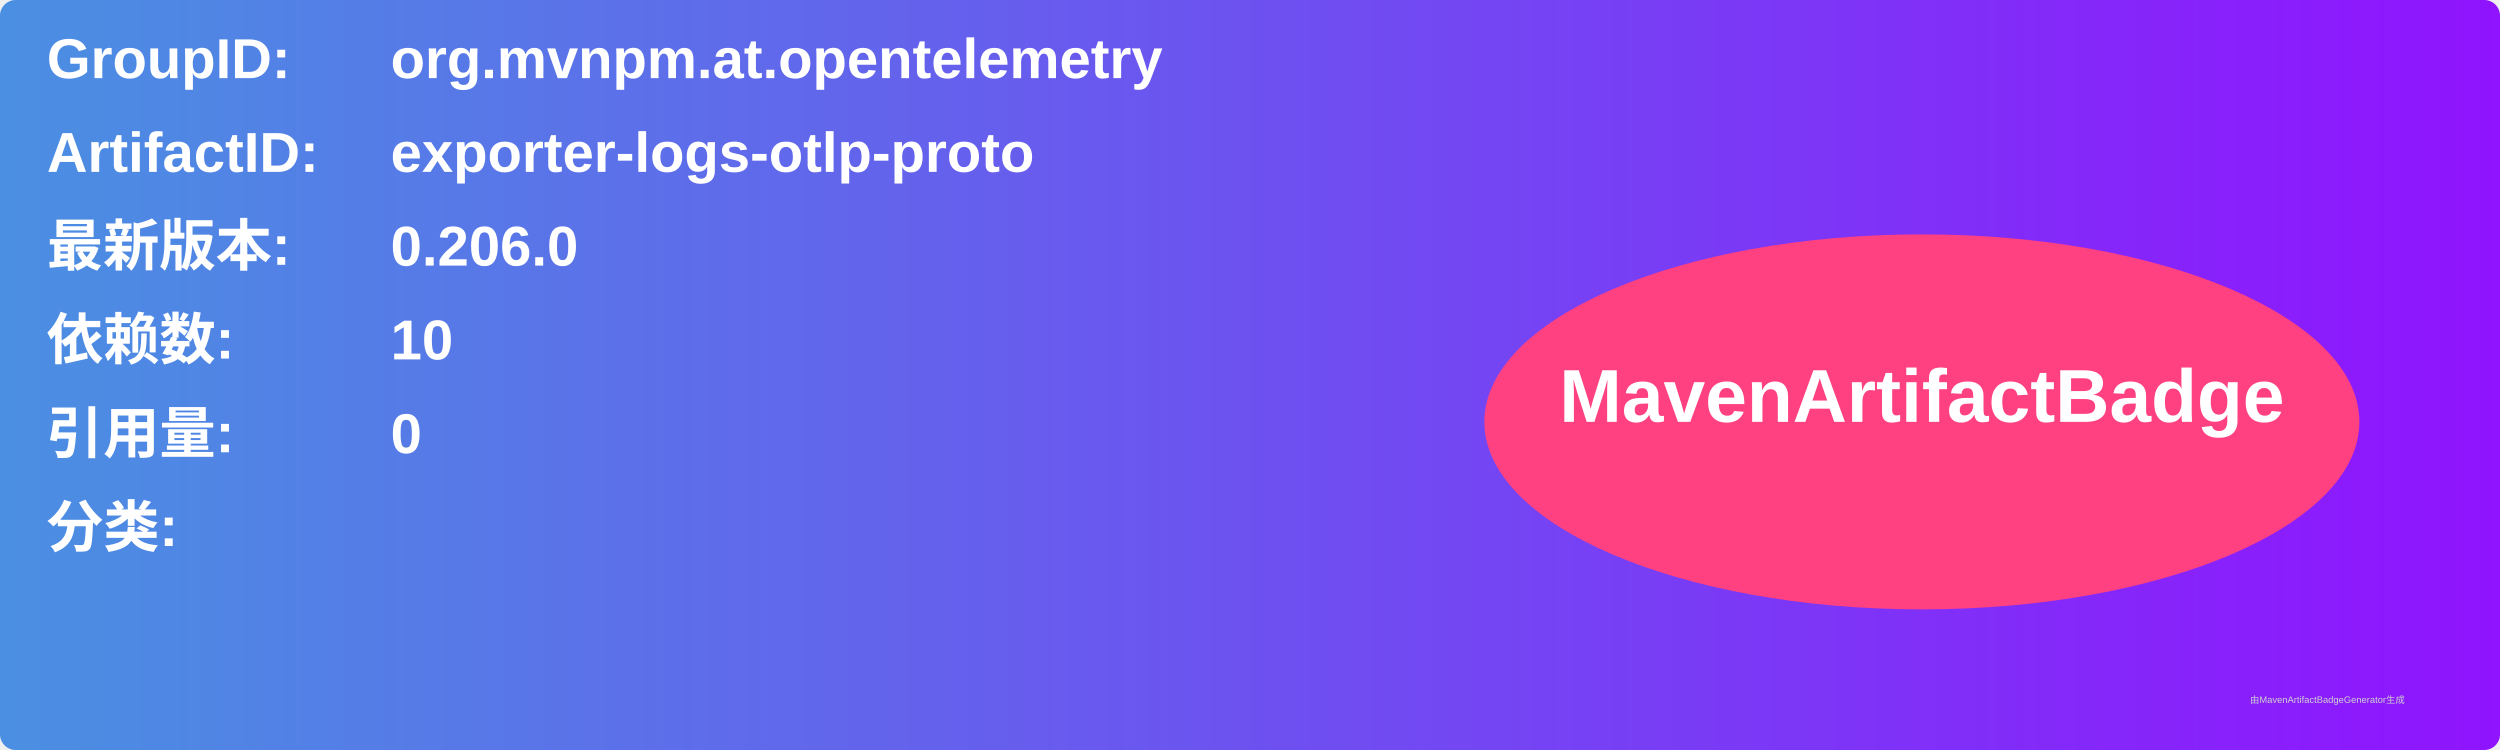
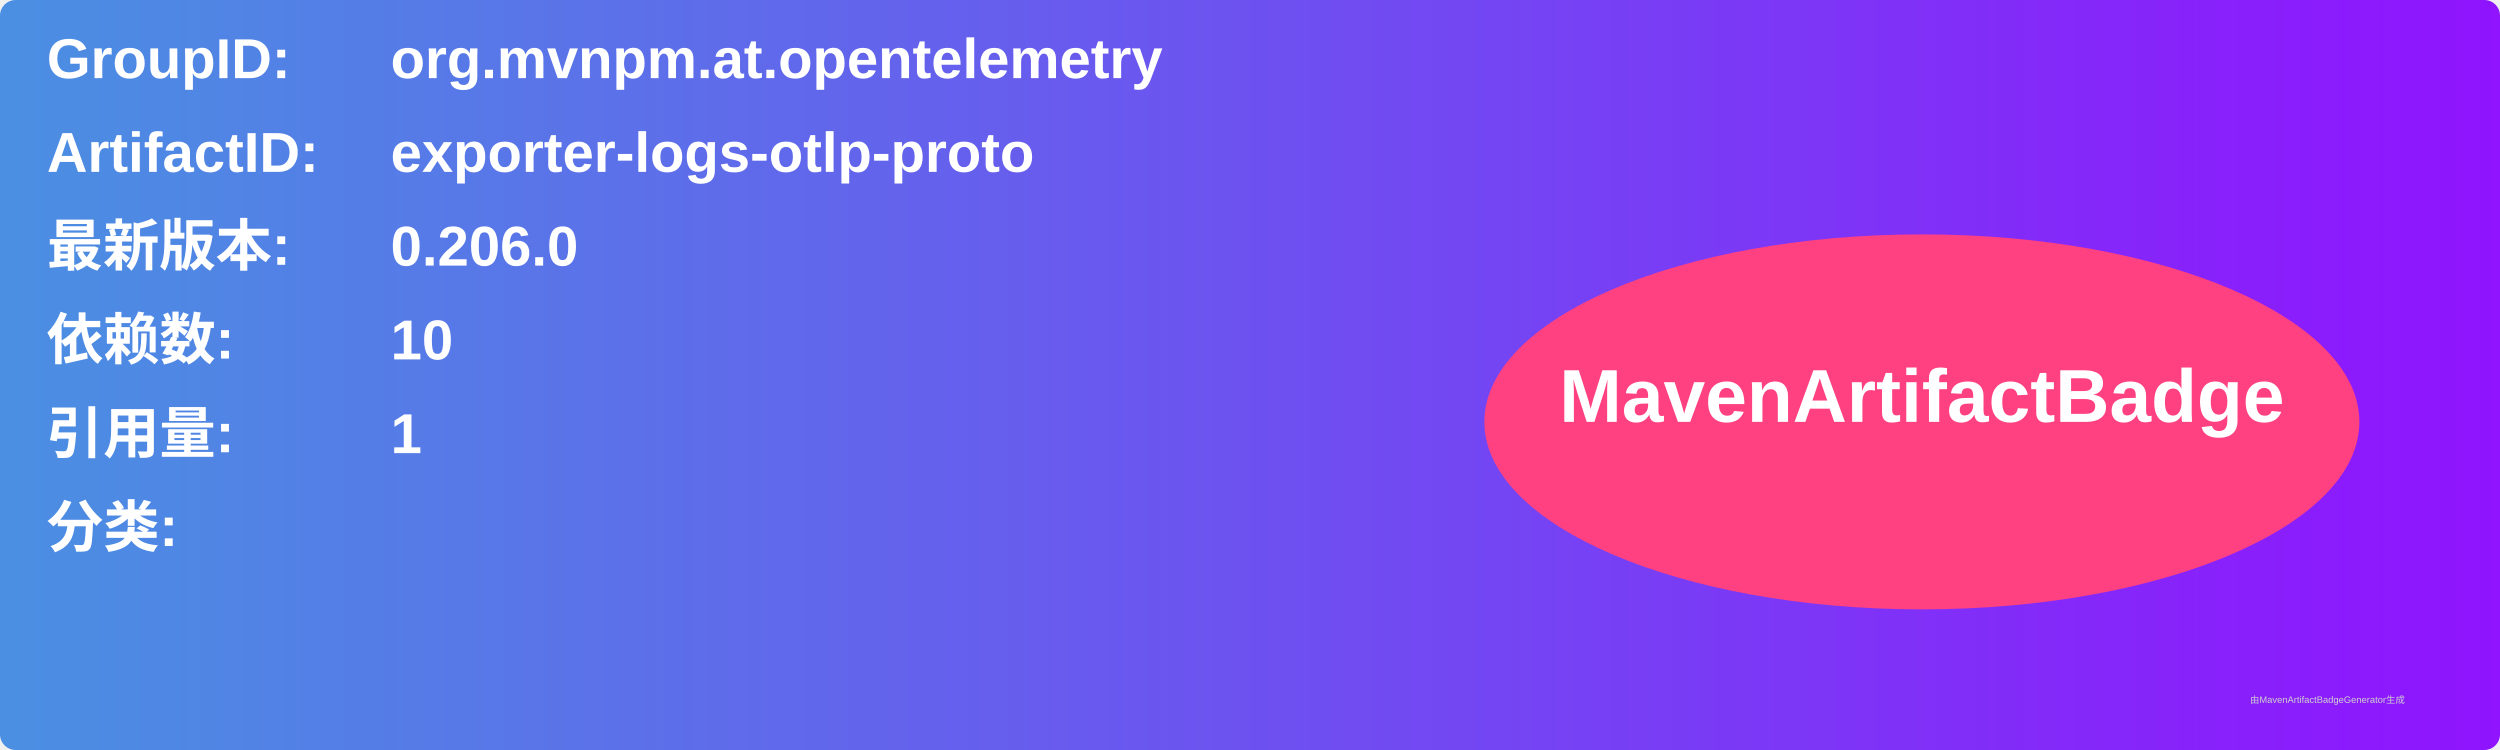
<svg xmlns="http://www.w3.org/2000/svg" width="800" height="240" viewBox="0 0 800 240">
  <linearGradient id="grad" x1="0%" y1="0%" x2="100%" y2="0%">
    <stop offset="0%" stop-color="#4a90e2" />
    <stop offset="100%" stop-color="#9013fe" />
  </linearGradient>
  <rect width="100%" height="100%" rx="5" ry="5" fill="url(#grad)" />
  <g transform="translate(15, 15)">
    <text x="0" y="10" font-family="Arial" font-size="18" fill="white" font-weight="bold" width="260">GroupID:</text>
    <text x="110" y="10" font-family="Arial" font-size="18" fill="white" font-weight="bold" width="460">org.mvnpm.at.opentelemetry</text>
    <text x="0" y="40" font-family="Arial" font-size="18" fill="white" font-weight="bold" width="260">ArtifactID:</text>
    <text x="110" y="40" font-family="Arial" font-size="18" fill="white" font-weight="bold" width="460">exporter-logs-otlp-proto</text>
    <text x="0" y="70" font-family="Arial" font-size="18" fill="white" font-weight="bold">最新版本:</text>
    <text x="110" y="70" font-family="Arial" font-size="18" fill="white" font-weight="bold">
      <tspan font-weight="bold">0.206.0</tspan>
    </text>
    <text x="0" y="100" font-family="Arial" font-size="18" fill="white" font-weight="bold">依赖数: </text>
    <text x="110" y="100" font-family="Arial" font-size="18" fill="white">
      <tspan font-weight="bold">10</tspan>
    </text>
    <text x="0" y="130" font-family="Arial" font-size="18" fill="white" font-weight="bold">引用量: </text>
    <text x="110" y="130" font-family="Arial" font-size="18" fill="white">
-       <tspan font-weight="bold">0</tspan>
+       <tspan font-weight="bold">1</tspan>
    </text>
    <text x="0" y="160" font-family="Arial" font-size="18" fill="white" font-weight="bold">分类:</text>
    <text x="10" y="190" font-family="Arial" font-size="10" fill="white">
      <tspan font-weight="bold" />
    </text>
    <ellipse cx="600" cy="120" rx="140" ry="60" fill="#ff4081" />
    <text x="600" y="120" text-anchor="middle" font-family="Arial" font-size="24" fill="white" font-weight="bold">MavenArtifactBadge</text>
  </g>
  <text x="720" y="225" font-family="Arial" font-size="3" fill="#d0d0d0">由MavenArtifactBadgeGenerator生成</text>
</svg>
